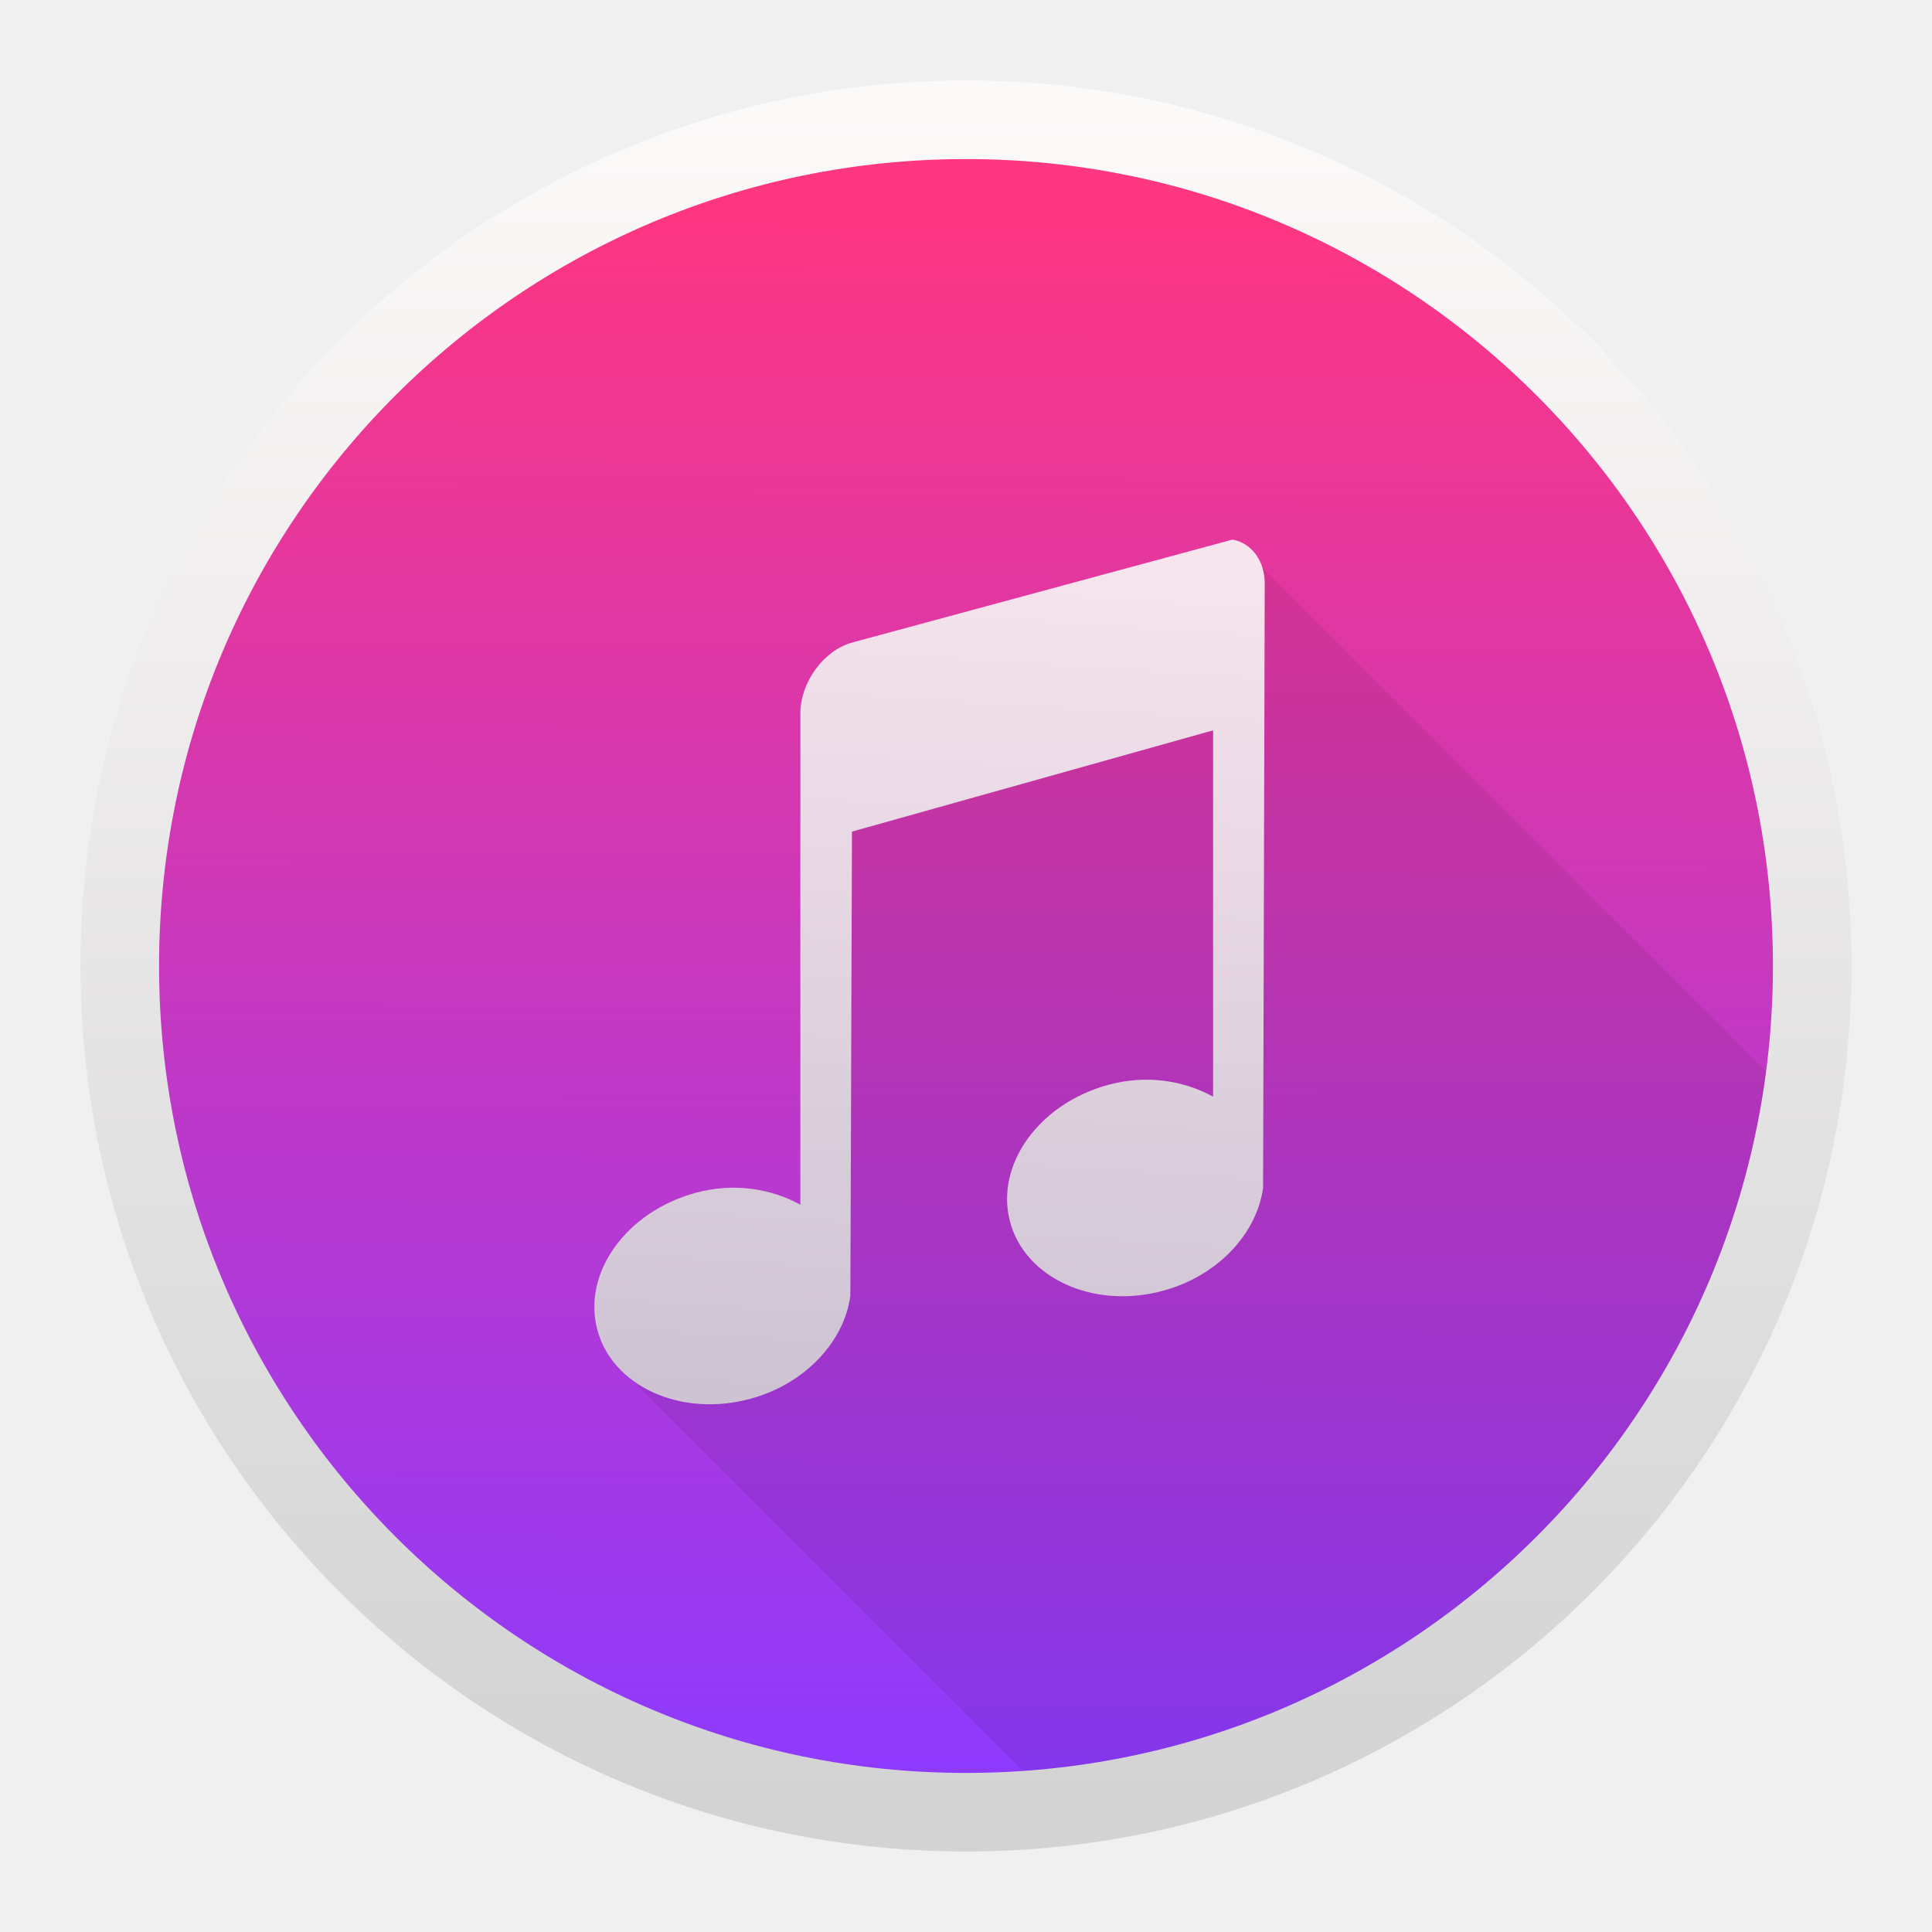
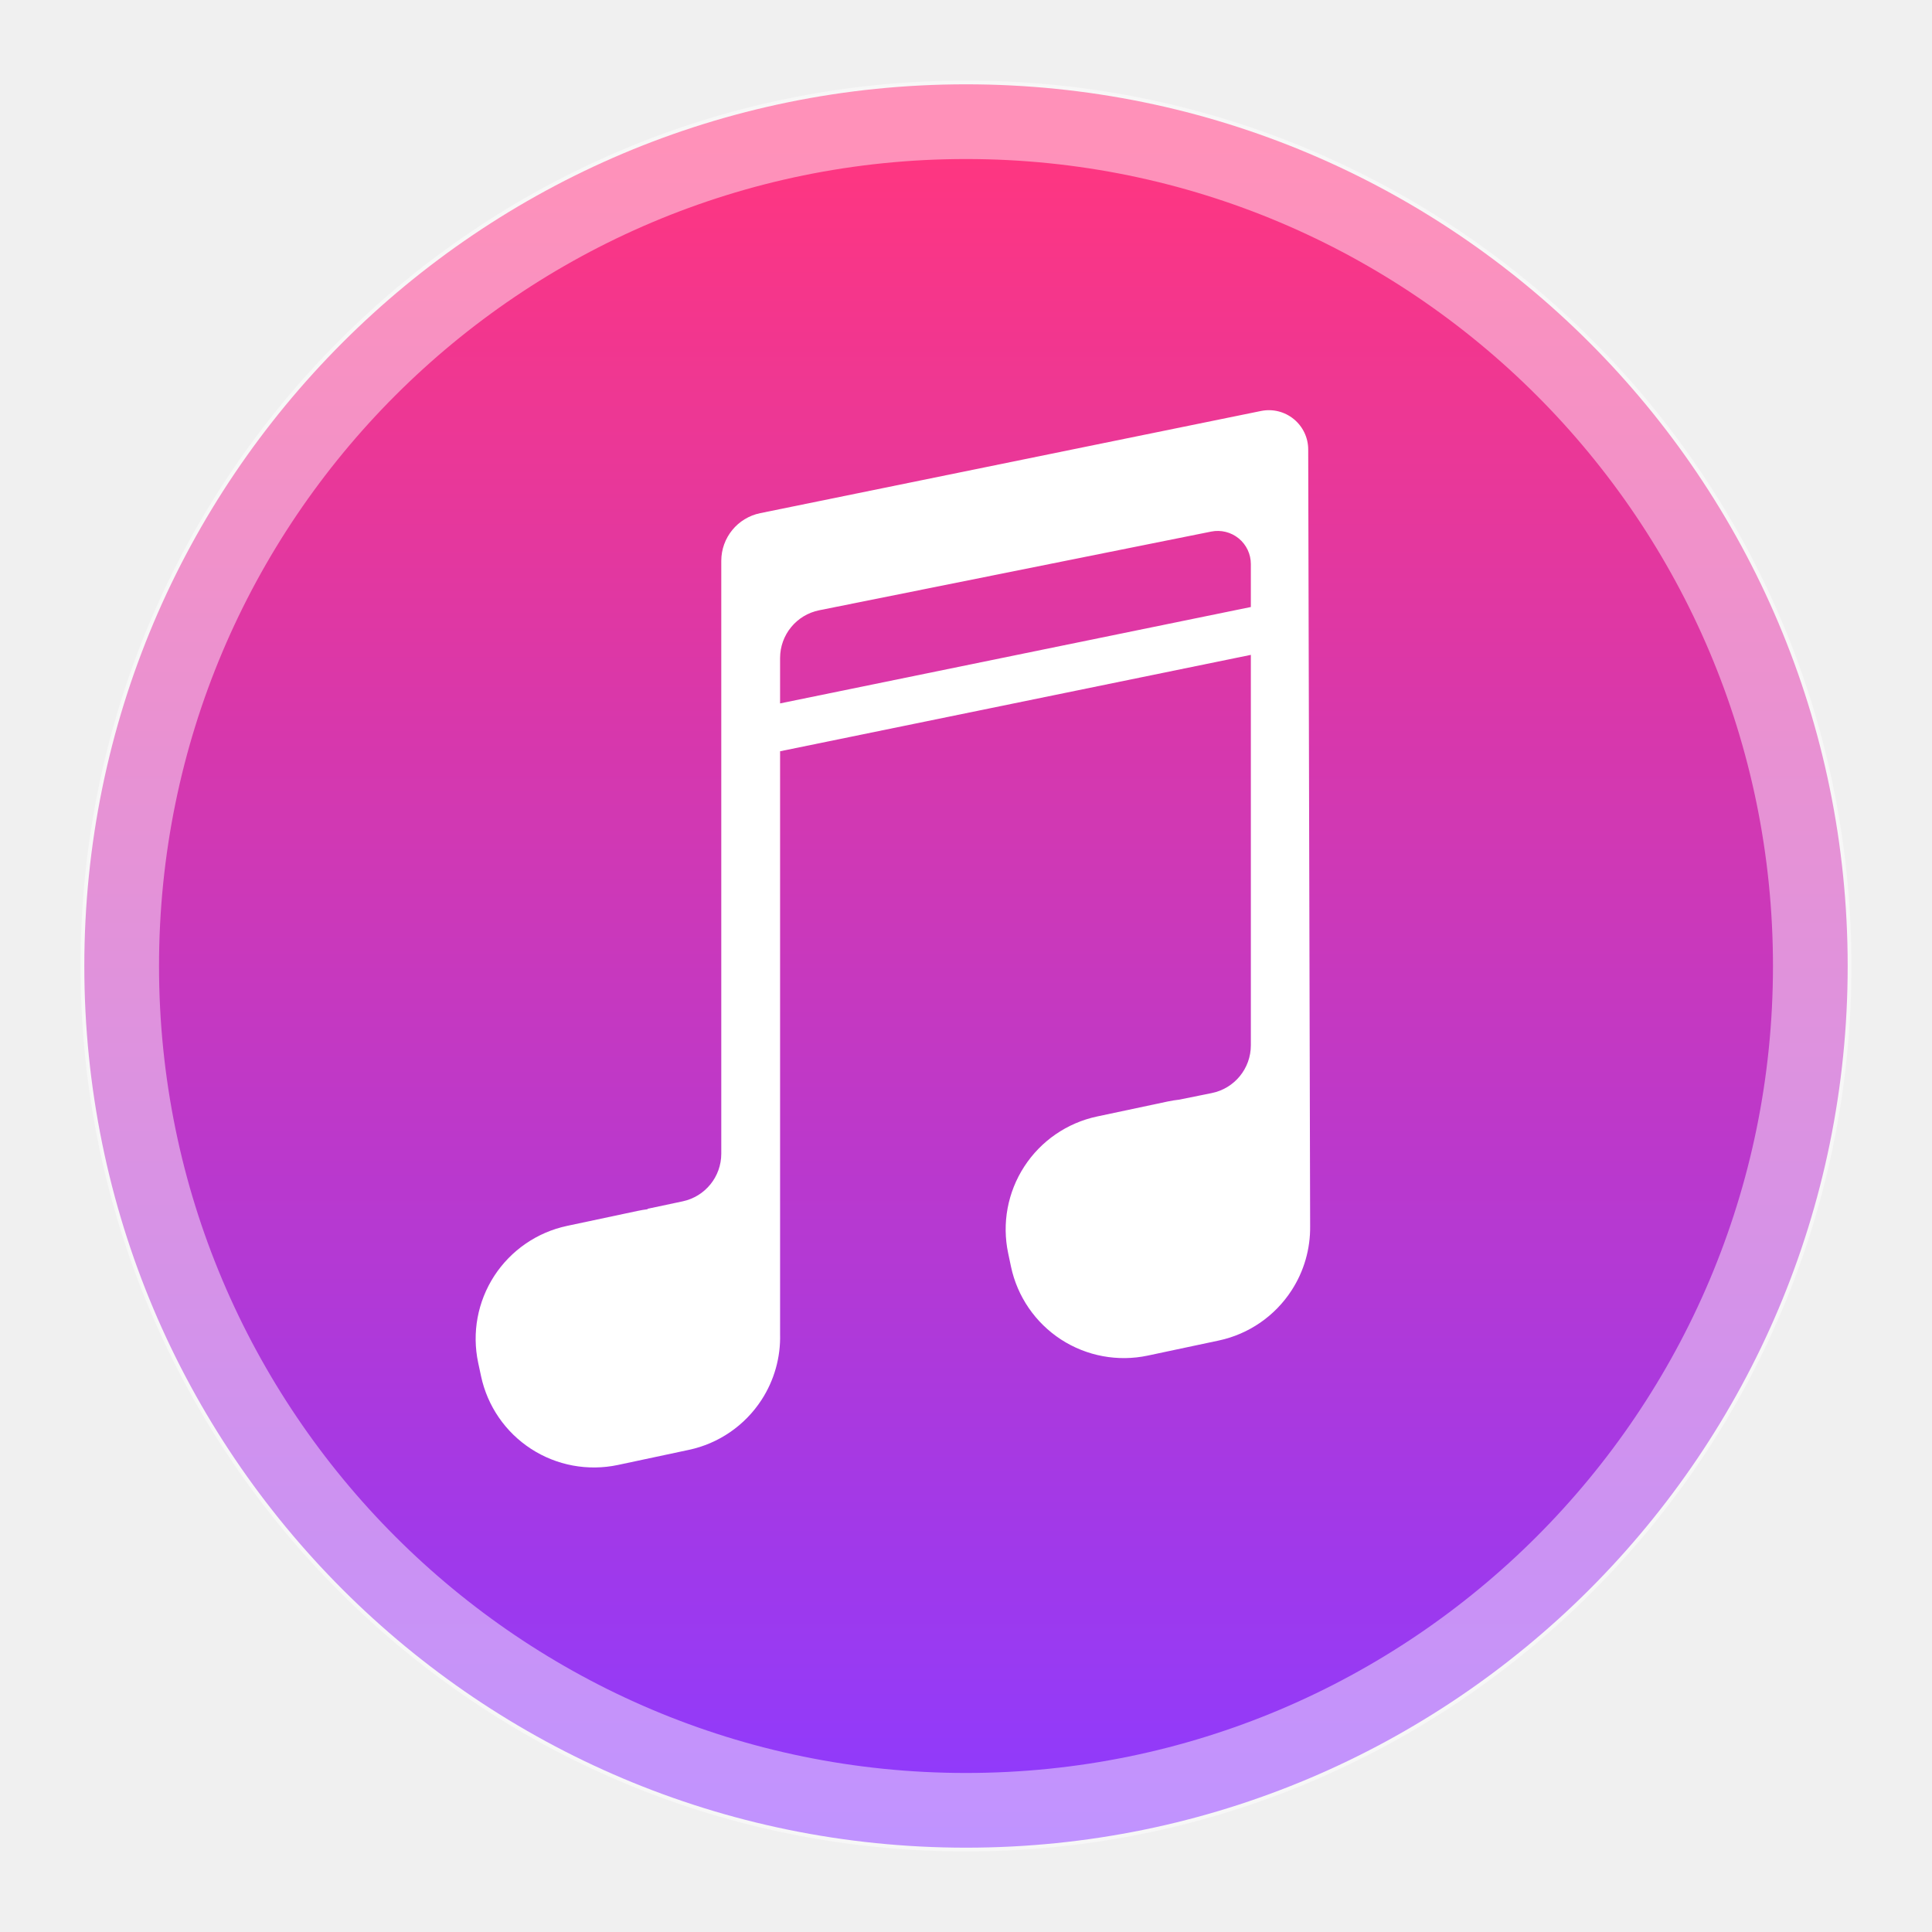
- <svg xmlns="http://www.w3.org/2000/svg" xmlns:xlink="http://www.w3.org/1999/xlink" height="48" width="48">
-   <linearGradient id="a" gradientUnits="userSpaceOnUse" x1="23.745" x2="23.745" xlink:href="#d" y1="44.097" y2="3.384" />
-   <linearGradient id="b" gradientTransform="matrix(.9565217 0 0 .9565217 1.043482 1.043472)" gradientUnits="userSpaceOnUse" x1="23.995" x2="24.175" xlink:href="#g" y1="45.277" y2="3.915" />
-   <linearGradient id="c" gradientTransform="matrix(.9565217 0 0 .9565217 -366.8075 -477.0242)" gradientUnits="userSpaceOnUse" x1="356.749" x2="356.749" xlink:href="#g" y1="566.73" y2="522.771" />
-   <linearGradient id="d">
-     <stop offset="0" stop-color="#d3d3d3" />
-     <stop offset="1" stop-color="#fcf9f9" />
-   </linearGradient>
-   <linearGradient id="e" gradientUnits="userSpaceOnUse" x1="22.382" x2="23.805" xlink:href="#d" y1="34.843" y2="12.805" />
-   <linearGradient id="f" gradientUnits="userSpaceOnUse" x1="23.737" x2="23.737" xlink:href="#d" y1="44.756" y2="2.708" />
-   <linearGradient id="g" gradientTransform="translate(-384.5714 -499.798)" gradientUnits="userSpaceOnUse" x1="356.749" x2="356.749" y1="566.73" y2="522.771">
-     <stop offset="0" stop-color="#8d3aff" />
-     <stop offset="1" stop-color="#ff3680" />
-   </linearGradient>
-   <circle cx="24" cy="24" fill="url(#a)" r="0" stroke-width=".957" />
-   <circle cx="-25.306" cy="44.31" fill="none" r="0" stroke="url(#c)" stroke-width="1.952" />
-   <circle cx="24" cy="24" fill="url(#a)" r="0" stroke-width=".957" />
-   <circle cx="24" cy="24" fill="url(#b)" r="20.356" />
-   <path d="m30.687 13.433-9.453 2.558c-.71.199-1.282.992-1.282 1.762v12.203c-.72-.395-1.644-.555-2.603-.294-1.73.471-2.815 1.993-2.444 3.398.103.391.31.732.591 1.013l10.2 10.2a20.356 20.356 0 0 0 18.432-17.401z" fill-opacity=".078" stroke-width=".917" />
-   <path d="m21.167 15.965c-.71.199-1.282.992-1.282 1.761v12.204c-.72-.395-1.645-.554-2.603-.294-1.73.471-2.814 1.992-2.443 3.397.371 1.405 2.075 2.19 3.805 1.719 1.38-.375 2.332-1.438 2.483-2.558l.04-11.533 8.972-2.516v9.101c-.72-.395-1.645-.554-2.603-.294-1.73.471-2.814 1.992-2.443 3.397.371 1.405 2.075 2.19 3.805 1.719 1.38-.375 2.332-1.438 2.483-2.558l.041-15.014c0-.577-.341-1.009-.801-1.09l-9.452 2.558z" fill="url(#e)" opacity=".9" stroke-width=".917" />
-   <circle cx="24" cy="24" fill="none" r="21.024" stroke="url(#f)" stroke-width="1.952" />
+ <svg xmlns="http://www.w3.org/2000/svg" style="clip-rule:evenodd;fill-rule:evenodd" version="1.1" viewBox="0 0 48 48">
+   <circle cx="24" cy="24" r="21.905" style="fill:url(#_Linear1)" />
+   <circle cx="24" cy="24" r="21.024" style="fill:none;stroke-opacity:.45;stroke-width:1.95px;stroke:#fff" />
+   <path d="m19.381 18.665v14.482c0.015 0.574-0.144 1.145-0.461 1.633-0.415 0.638-1.065 1.085-1.808 1.242-0.577 0.123-1.185 0.252-1.762 0.375-0.744 0.157-1.52 0.013-2.157-0.401s-1.084-1.064-1.242-1.808c-0.024-0.11-0.047-0.221-0.071-0.332-0.158-0.744-0.014-1.519 0.4-2.157 0.415-0.637 1.065-1.084 1.808-1.242 0.577-0.122 1.185-0.251 1.762-0.374 0.079-0.017 0.159-0.03 0.239-0.04v-0.011s0.429-0.091 0.872-0.185c0.559-0.119 0.959-0.612 0.959-1.184v-14.728c0-0.575 0.404-1.071 0.968-1.186 2.584-0.527 9.637-1.967 12.44-2.538 0.288-0.059 0.586 0.014 0.814 0.2 0.227 0.185 0.36 0.462 0.36 0.756l0.048 19.295c7e-3 0.564-0.151 1.121-0.463 1.6-0.414 0.638-1.064 1.085-1.808 1.243-0.577 0.122-1.185 0.251-1.762 0.374-0.743 0.158-1.519 0.014-2.157-0.4-0.637-0.415-1.084-1.065-1.242-1.809-0.023-0.11-0.047-0.221-0.07-0.332-0.158-0.743-0.014-1.519 0.4-2.156 0.414-0.638 1.065-1.085 1.808-1.243 0.577-0.122 1.185-0.251 1.762-0.374 0.091-0.019 0.184-0.034 0.276-0.044l0.812-0.164c0.565-0.114 0.971-0.611 0.971-1.186v-9.701l-11.696 2.395zm11.696-3.584v-1.067c0-0.247-0.11-0.48-0.301-0.637-0.191-0.156-0.442-0.219-0.684-0.17-2.21 0.444-7.541 1.514-9.739 1.955-0.565 0.114-0.972 0.61-0.972 1.187v1.127l11.696-2.395z" style="fill:#fff" />
+   <defs>
+     <linearGradient id="_Linear1" x2="1" gradientTransform="matrix(.185509 -42.5727 42.5727 .185509 23.9948 45.8995)" gradientUnits="userSpaceOnUse">
+       <stop style="stop-color:#8d3aff" offset="0" />
+       <stop style="stop-color:#ff3680" offset="1" />
+     </linearGradient>
+   </defs>
</svg>
